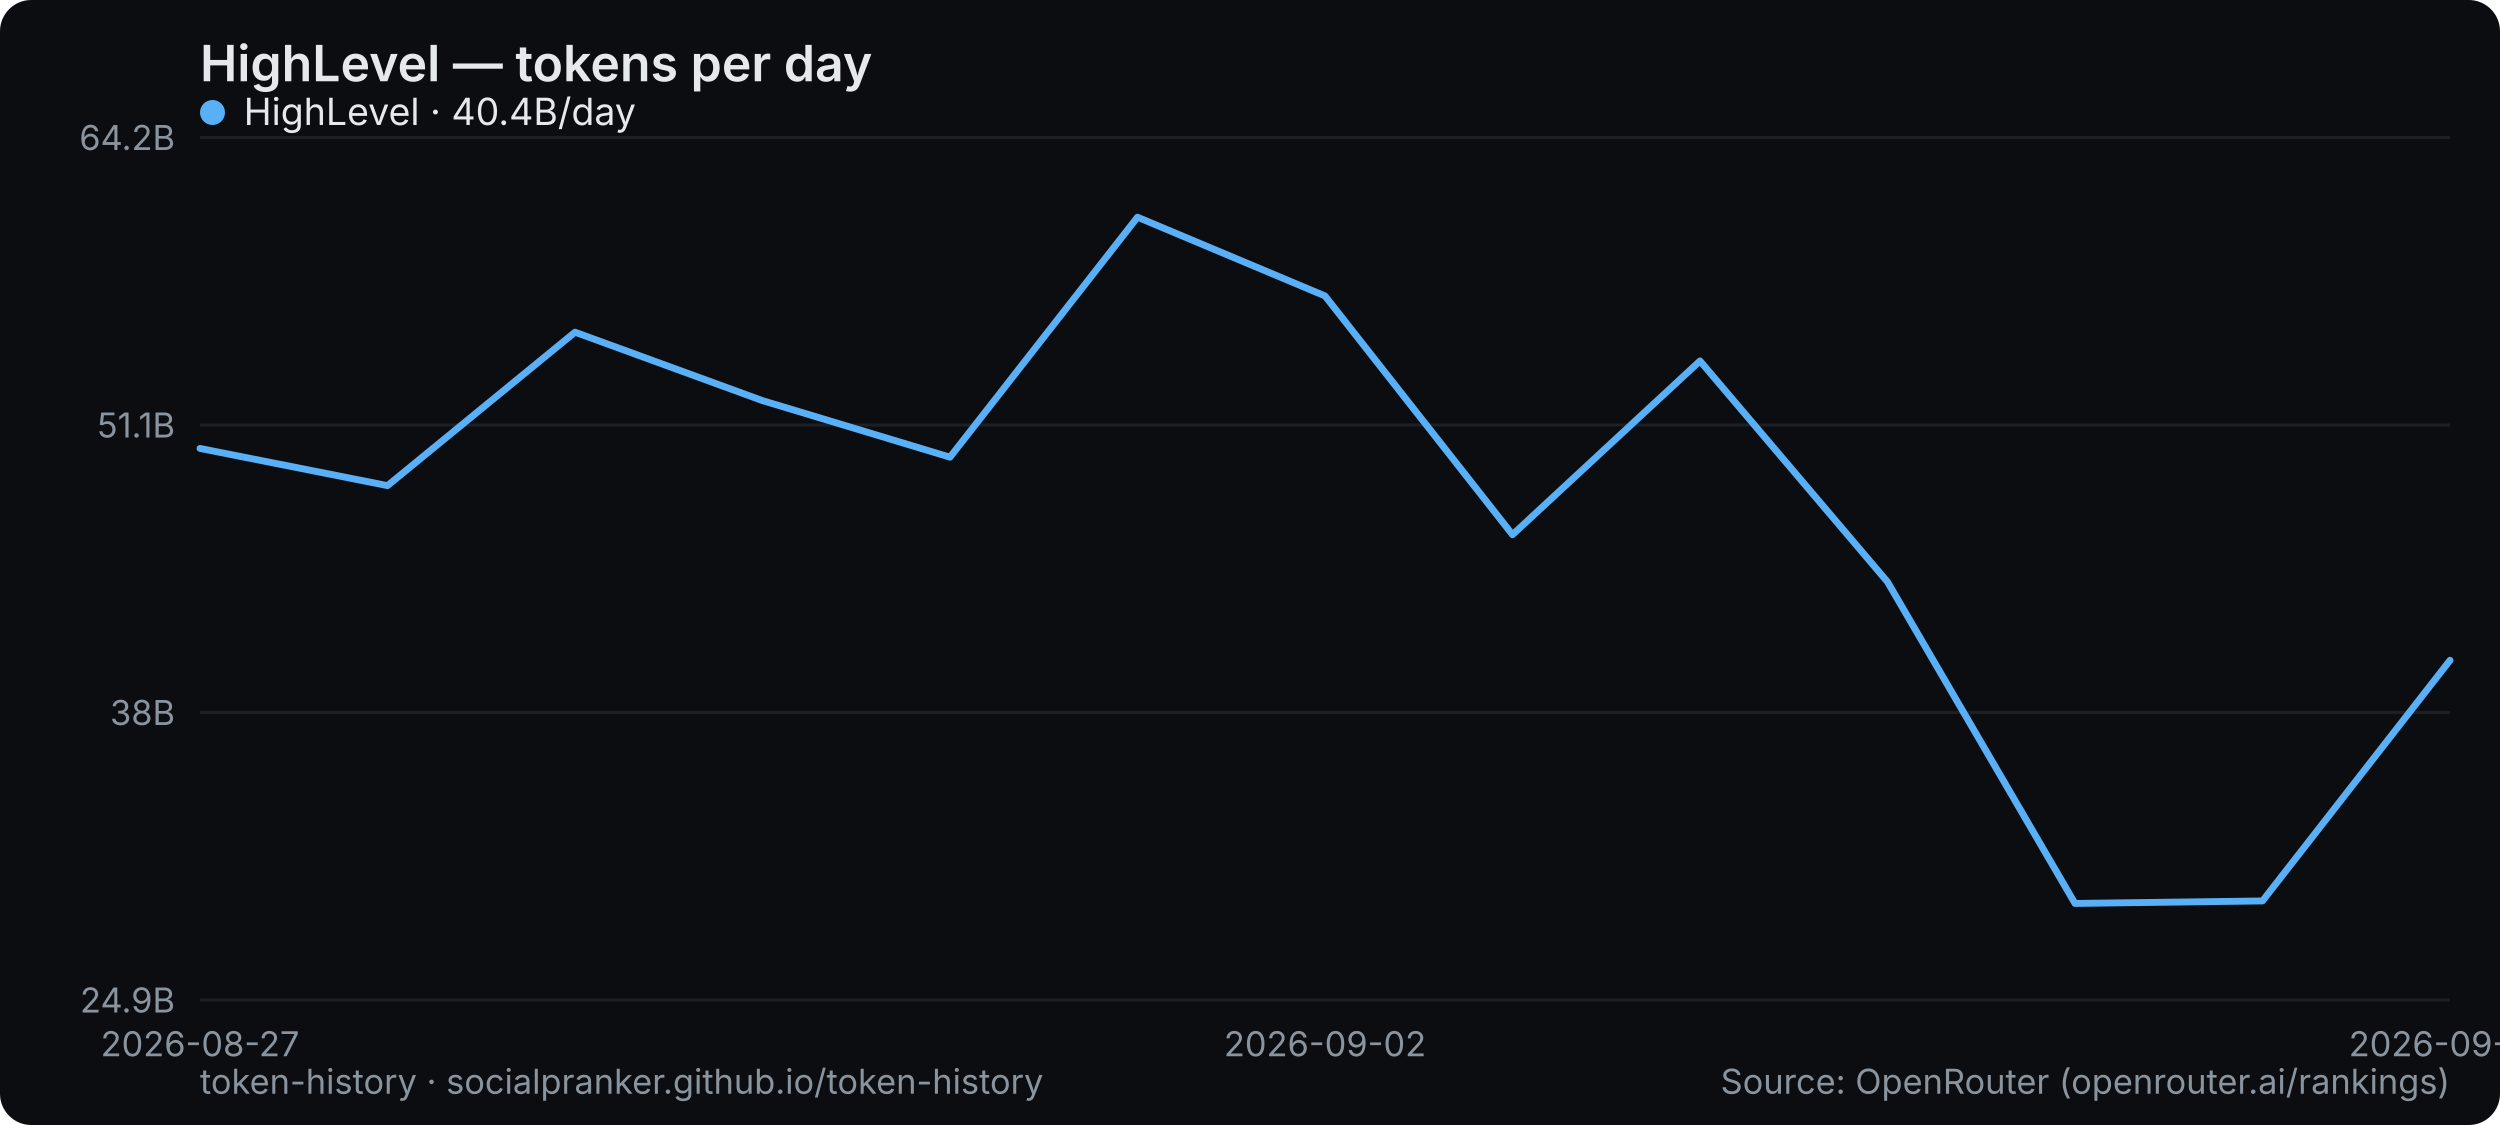
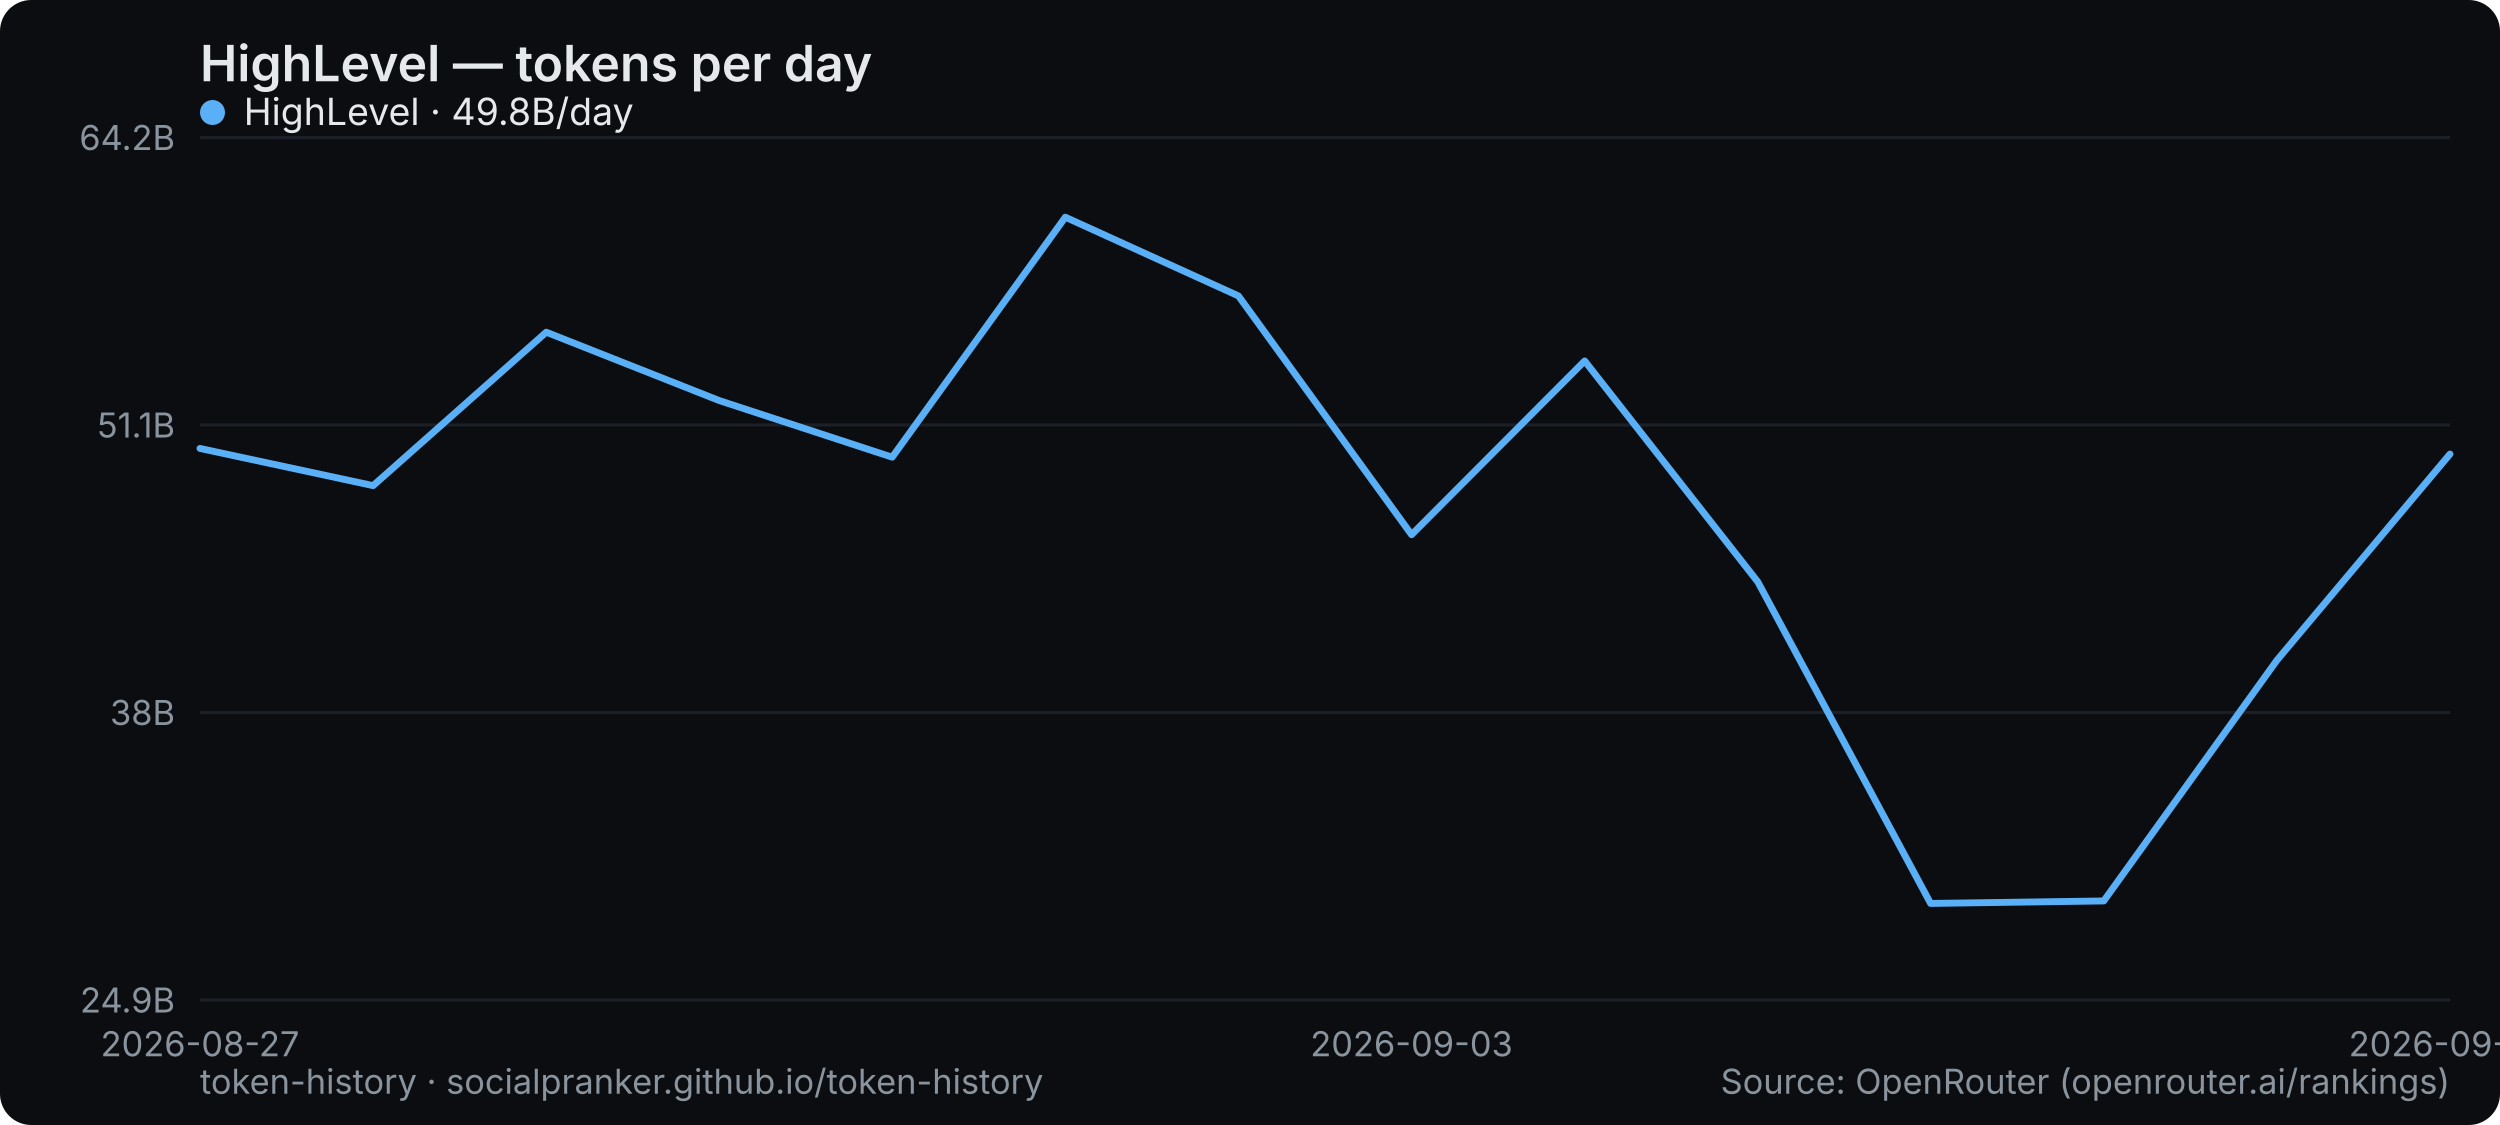
<svg xmlns="http://www.w3.org/2000/svg" width="800" height="360" viewBox="0 0 800 360" role="img" aria-label="HighLevel — tokens per day">
  <rect width="800" height="360" rx="10" fill="#0b0d10" />
  <text x="64" y="26" font-family="system-ui,-apple-system,Segoe UI,sans-serif" font-size="16" font-weight="600" fill="#e6e9ec">HighLevel — tokens per day</text>
  <line x1="64" y1="320" x2="784" y2="320" stroke="#1b2026" stroke-width="1" />
  <text x="56" y="324" text-anchor="end" font-family="system-ui,-apple-system,Segoe UI,sans-serif" font-size="11" fill="#8a949e">24.9B</text>
  <line x1="64" y1="228" x2="784" y2="228" stroke="#1b2026" stroke-width="1" />
  <text x="56" y="232" text-anchor="end" font-family="system-ui,-apple-system,Segoe UI,sans-serif" font-size="11" fill="#8a949e">38B</text>
  <line x1="64" y1="136" x2="784" y2="136" stroke="#1b2026" stroke-width="1" />
  <text x="56" y="140" text-anchor="end" font-family="system-ui,-apple-system,Segoe UI,sans-serif" font-size="11" fill="#8a949e">51.1B</text>
  <line x1="64" y1="44" x2="784" y2="44" stroke="#1b2026" stroke-width="1" />
  <text x="56" y="48" text-anchor="end" font-family="system-ui,-apple-system,Segoe UI,sans-serif" font-size="11" fill="#8a949e">64.2B</text>
  <text x="64" y="338" text-anchor="middle" font-family="system-ui,-apple-system,Segoe UI,sans-serif" font-size="11" fill="#8a949e">2026-08-27</text>
-   <text x="424" y="338" text-anchor="middle" font-family="system-ui,-apple-system,Segoe UI,sans-serif" font-size="11" fill="#8a949e">2026-09-02</text>
-   <text x="784" y="338" text-anchor="middle" font-family="system-ui,-apple-system,Segoe UI,sans-serif" font-size="11" fill="#8a949e">2026-09-08</text>
-   <polyline points="64.0,143.5 124.0,155.4 184.0,106.3 244.0,128.2 304.0,146.3 364.0,69.5 424.0,94.7 484.0,171.1 544.0,115.5 604.0,186.2 664.0,289.1 724.0,288.3 784.0,211.3" fill="none" stroke="#5ab0f7" stroke-width="2.2" stroke-linejoin="round" stroke-linecap="round" />
+   <text x="451.692" y="338" text-anchor="middle" font-family="system-ui,-apple-system,Segoe UI,sans-serif" font-size="11" fill="#8a949e">2026-09-03</text>
+   <text x="784" y="338" text-anchor="middle" font-family="system-ui,-apple-system,Segoe UI,sans-serif" font-size="11" fill="#8a949e">2026-09-09</text>
+   <polyline points="64.0,143.5 119.4,155.4 174.8,106.3 230.2,128.2 285.5,146.3 340.9,69.5 396.3,94.7 451.7,171.1 507.1,115.5 562.5,186.2 617.8,289.1 673.2,288.3 728.6,211.3 784.0,145.3" fill="none" stroke="#5ab0f7" stroke-width="2.2" stroke-linejoin="round" stroke-linecap="round" />
  <g font-family="system-ui,-apple-system,Segoe UI,sans-serif" font-size="12">
    <circle cx="68" cy="36" r="4" fill="#5ab0f7" />
-     <text x="78" y="40" fill="#e6e9ec">HighLevel · 40.4B/day</text>
+     <text x="78" y="40" fill="#e6e9ec">HighLevel · 49.8B/day</text>
  </g>
  <text x="64" y="350" font-family="system-ui,-apple-system,Segoe UI,sans-serif" font-size="11" fill="#8a949e">token-history · socialpranker.github.io/token-history</text>
  <text x="784" y="350" text-anchor="end" font-family="system-ui,-apple-system,Segoe UI,sans-serif" font-size="11" fill="#8a949e">Source: OpenRouter (openrouter.ai/rankings)</text>
</svg>
